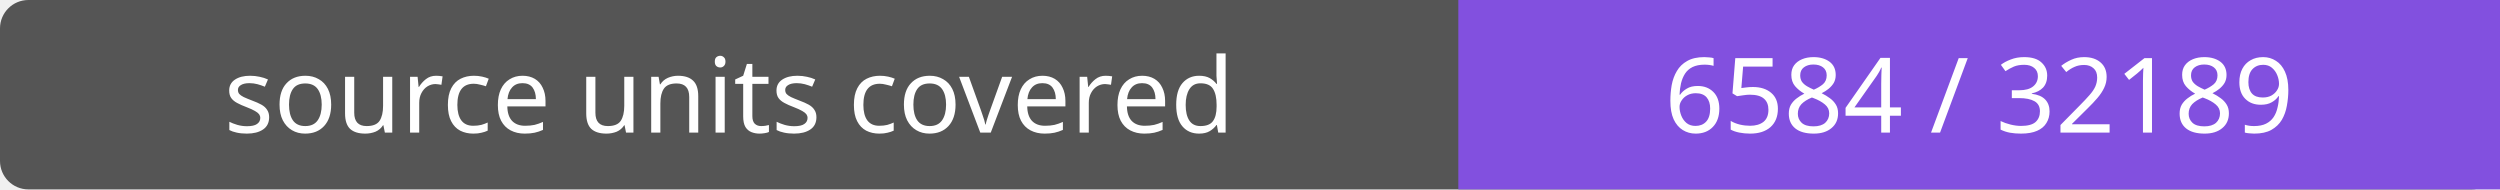
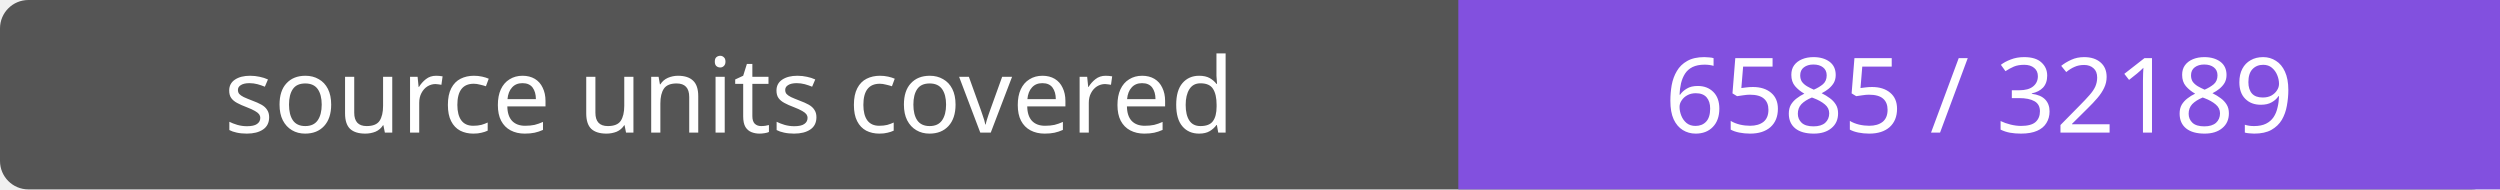
- <svg xmlns="http://www.w3.org/2000/svg" width="264" height="20" role="img" aria-label="source units covered: 6584 / 32189">
+ <svg xmlns="http://www.w3.org/2000/svg" width="264" height="20" role="img" aria-label="source units covered: 6585 / 32189">
  <rect width="264" height="20" rx="3" fill="#555" />
  <path fill="#8250df" d="M154 0h110v20H154z" />
  <g fill="#fff" text-anchor="middle" font-family="Verdana,sans-serif" font-size="11">
    <text x="77.0" y="14">source units covered</text>
-     <text x="209.0" y="14">6584 / 32189</text>
+     <text x="209.0" y="14">6585 / 32189</text>
  </g>
</svg>
